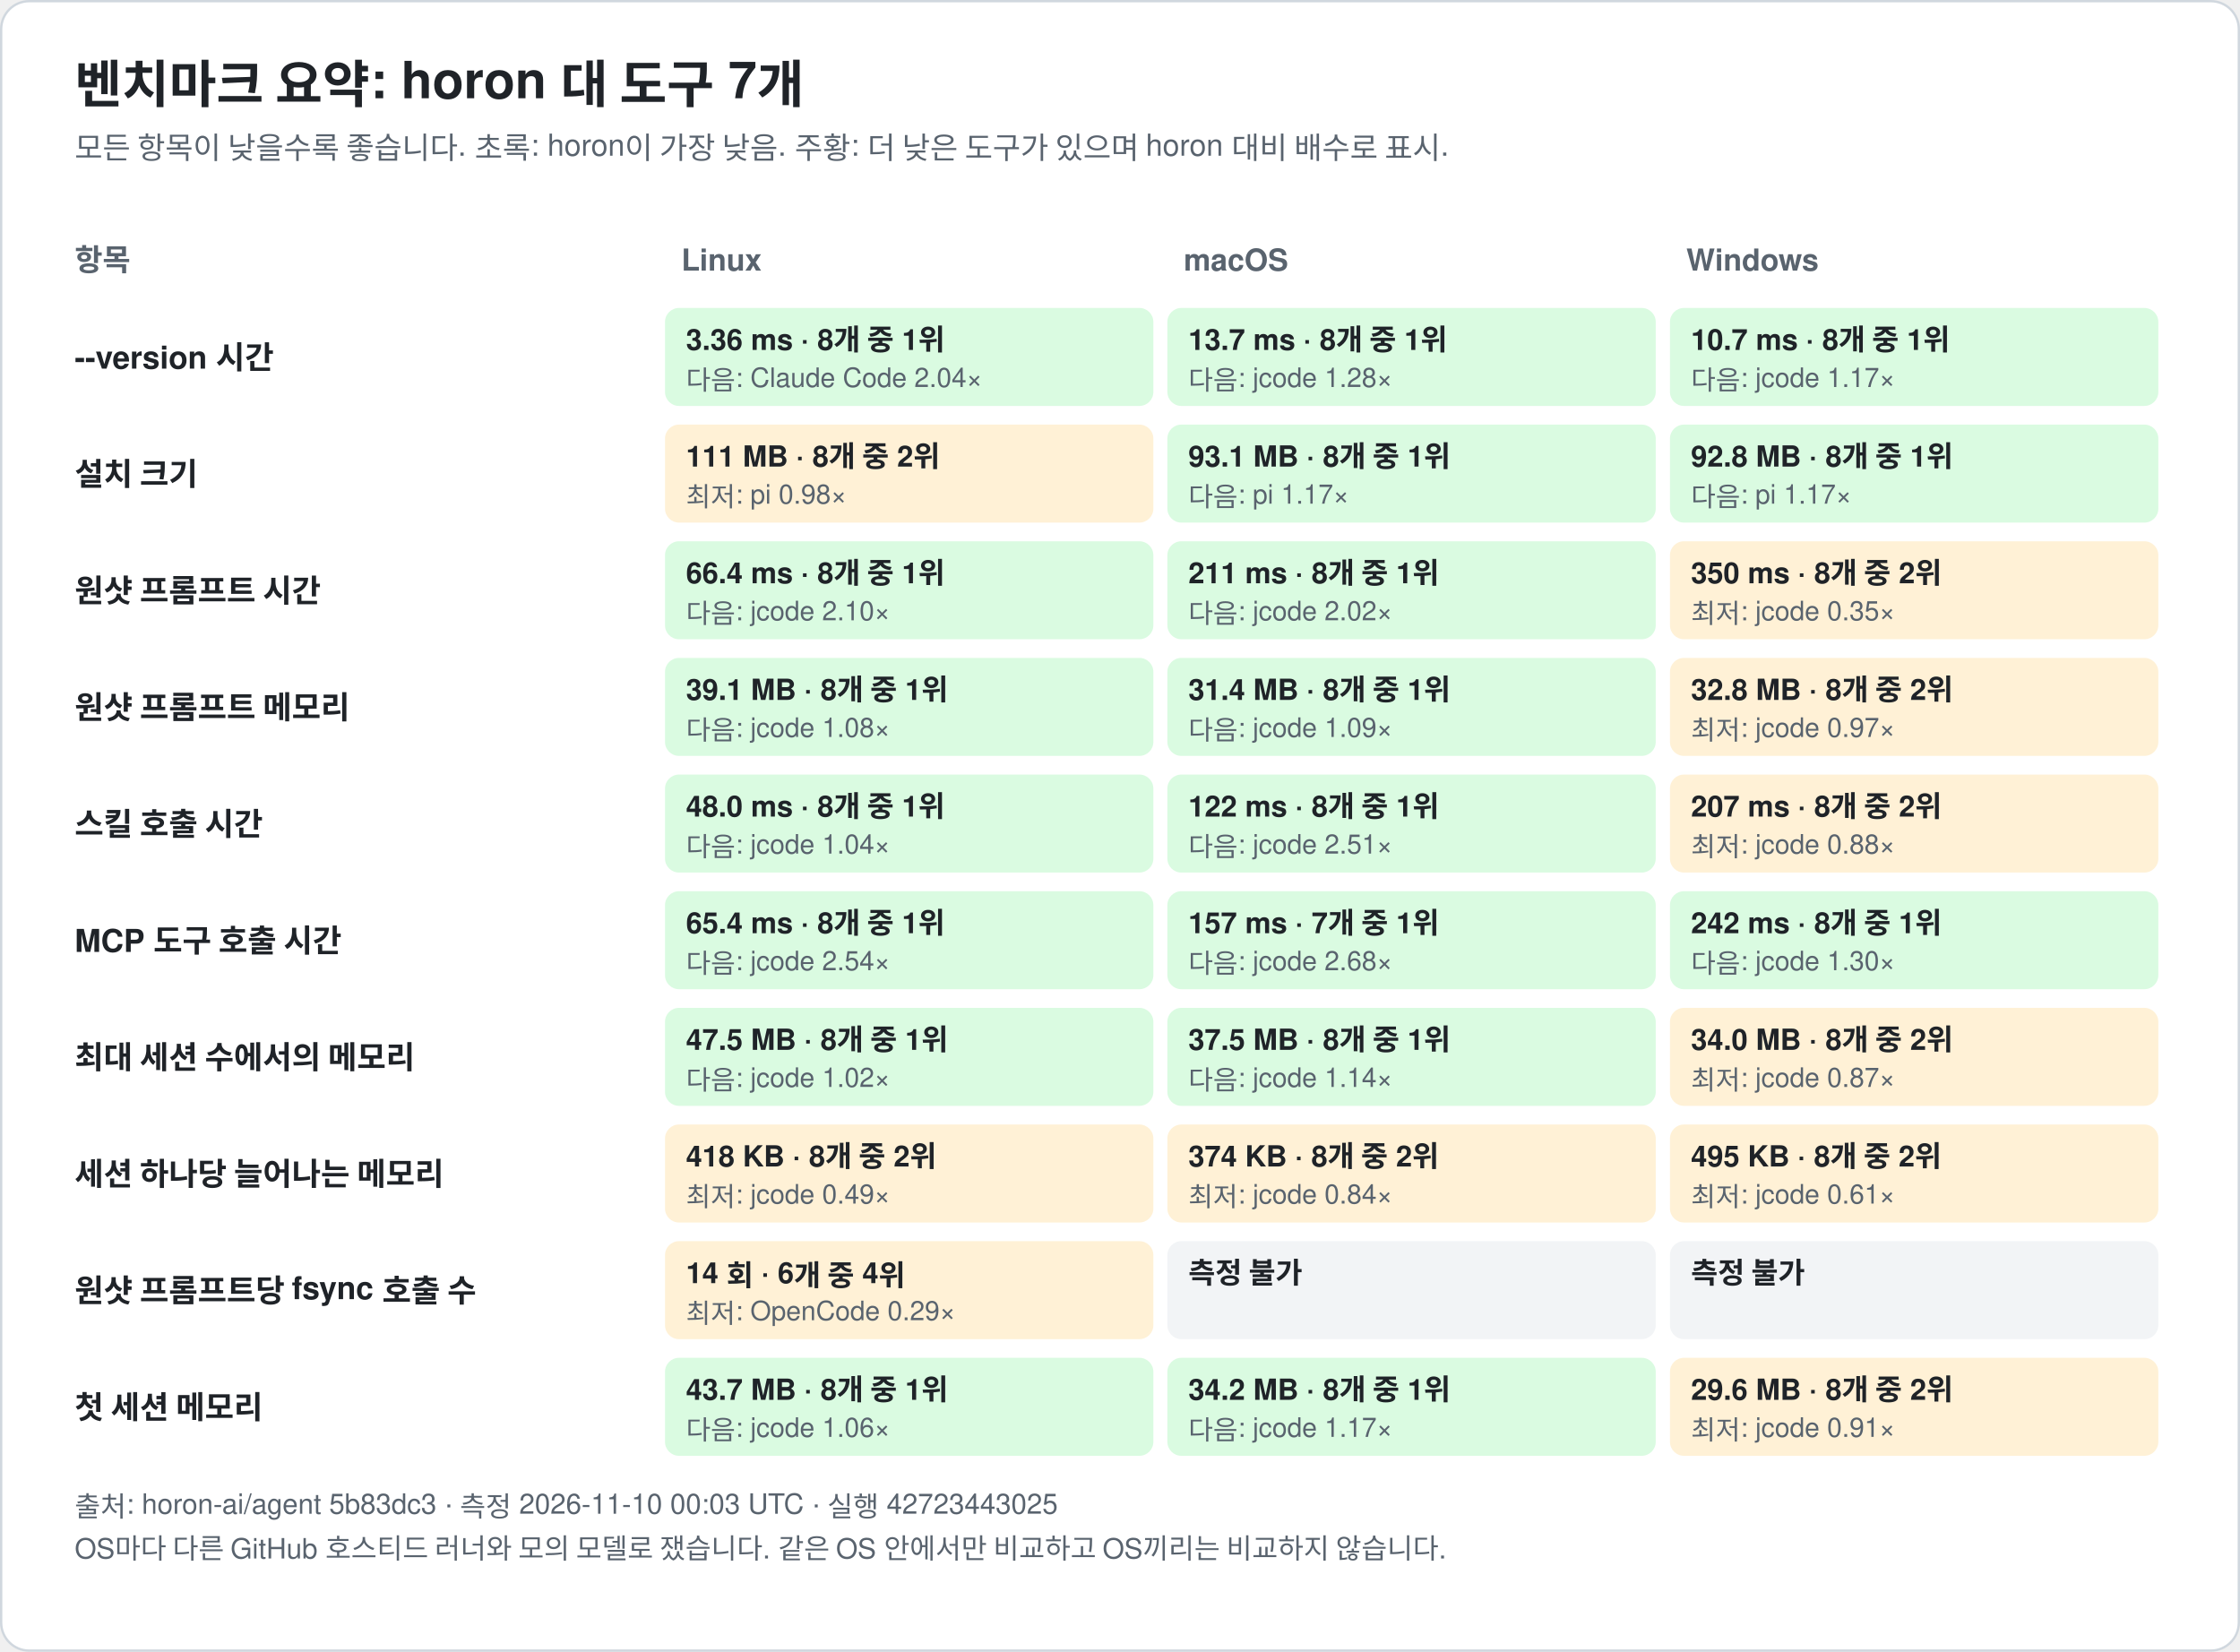
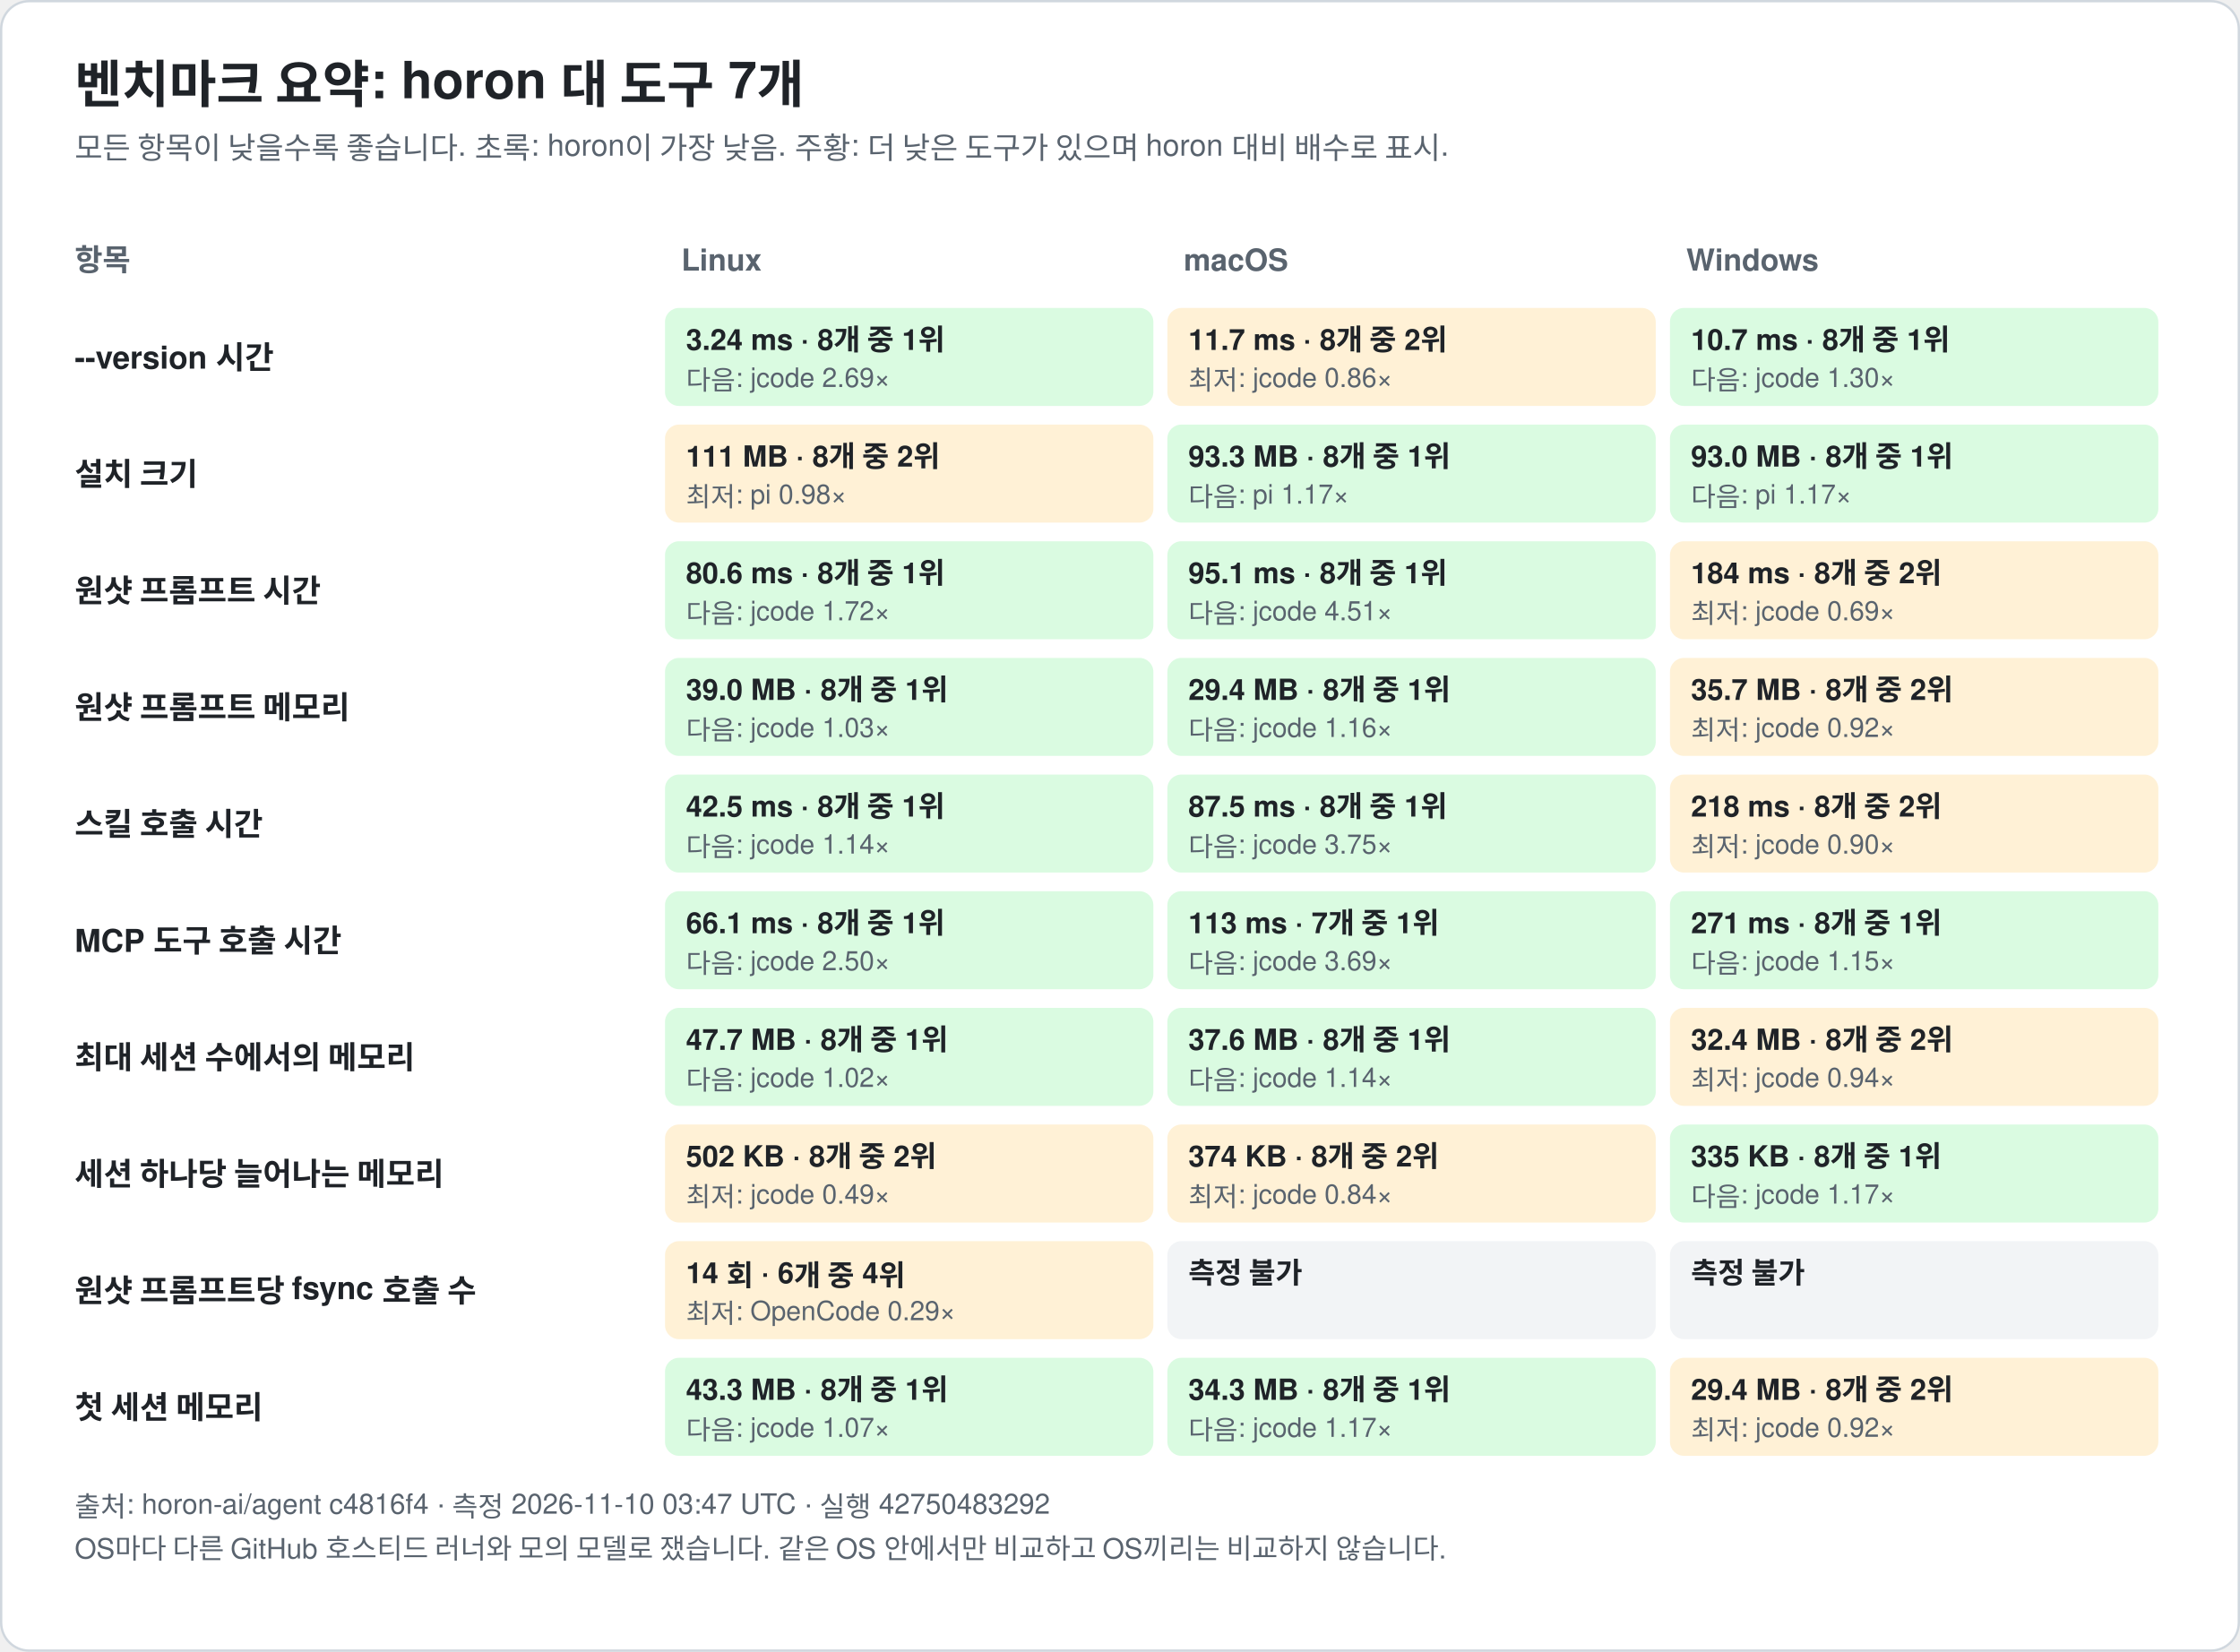
<svg xmlns="http://www.w3.org/2000/svg" width="960" height="708" viewBox="0 0 960 708" font-family="-apple-system, BlinkMacSystemFont, 'Segoe UI', 'Noto Sans KR', 'Apple SD Gothic Neo', Helvetica, Arial, sans-serif" role="img">
  <rect x="0.5" y="0.5" width="959" height="707" rx="12" fill="#ffffff" stroke="#d0d7de" />
  <text x="32.0" y="44.0" font-size="22" fill="#1f2328" text-anchor="start" font-weight="bold">벤치마크 요약: horon 대 도구 7개</text>
  <text x="32.0" y="68.0" font-size="13" fill="#59636e" text-anchor="start" font-weight="normal">모든 항목이 낮을수록 좋습니다. 초록: horon이 가장 낮음. 주황: 더 낮은 도구가 있으며 horon 대비 배수로 표시.</text>
  <text x="32.0" y="116.0" font-size="13" fill="#59636e" text-anchor="start" font-weight="bold">항목</text>
  <text x="292.0" y="116.0" font-size="13" fill="#59636e" text-anchor="start" font-weight="bold">Linux</text>
  <text x="507.3" y="116.0" font-size="13" fill="#59636e" text-anchor="start" font-weight="bold">macOS</text>
  <text x="722.7" y="116.0" font-size="13" fill="#59636e" text-anchor="start" font-weight="bold">Windows</text>
  <text x="32.0" y="158.0" font-size="13.5" fill="#1f2328" text-anchor="start" font-weight="bold">--version 시간</text>
  <rect x="285.0" y="132.0" width="209.3" height="42" rx="6" fill="#dafbe1" />
-   <text x="294.0" y="150.0" font-size="12.5" fill="#1f2328" text-anchor="start" font-weight="bold">3.36 ms · 8개 중 1위</text>
-   <text x="294.0" y="167.0" font-size="11.5" fill="#59636e" text-anchor="start" font-weight="normal">다음: Claude Code 2.04×</text>
-   <rect x="500.3" y="132.0" width="209.3" height="42" rx="6" fill="#dafbe1" />
-   <text x="509.3" y="150.0" font-size="12.5" fill="#1f2328" text-anchor="start" font-weight="bold">13.7 ms · 8개 중 1위</text>
-   <text x="509.3" y="167.0" font-size="11.5" fill="#59636e" text-anchor="start" font-weight="normal">다음: jcode 1.28×</text>
+   <text x="294.0" y="150.0" font-size="12.5" fill="#1f2328" text-anchor="start" font-weight="bold">3.24 ms · 8개 중 1위</text>
+   <text x="294.0" y="167.0" font-size="11.5" fill="#59636e" text-anchor="start" font-weight="normal">다음: jcode 2.69×</text>
+   <rect x="500.3" y="132.0" width="209.3" height="42" rx="6" fill="#fff1d6" />
+   <text x="509.3" y="150.0" font-size="12.5" fill="#1f2328" text-anchor="start" font-weight="bold">11.7 ms · 8개 중 2위</text>
+   <text x="509.3" y="167.0" font-size="11.5" fill="#59636e" text-anchor="start" font-weight="normal">최저: jcode 0.86×</text>
  <rect x="715.7" y="132.0" width="209.3" height="42" rx="6" fill="#dafbe1" />
  <text x="724.7" y="150.0" font-size="12.5" fill="#1f2328" text-anchor="start" font-weight="bold">10.7 ms · 8개 중 1위</text>
-   <text x="724.7" y="167.0" font-size="11.5" fill="#59636e" text-anchor="start" font-weight="normal">다음: jcode 1.17×</text>
+   <text x="724.7" y="167.0" font-size="11.5" fill="#59636e" text-anchor="start" font-weight="normal">다음: jcode 1.30×</text>
  <text x="32.0" y="208.0" font-size="13.5" fill="#1f2328" text-anchor="start" font-weight="bold">설치 크기</text>
  <rect x="285.0" y="182.0" width="209.3" height="42" rx="6" fill="#fff1d6" />
  <text x="294.0" y="200.0" font-size="12.5" fill="#1f2328" text-anchor="start" font-weight="bold">111 MB · 8개 중 2위</text>
  <text x="294.0" y="217.0" font-size="11.5" fill="#59636e" text-anchor="start" font-weight="normal">최저: pi 0.98×</text>
  <rect x="500.3" y="182.0" width="209.3" height="42" rx="6" fill="#dafbe1" />
-   <text x="509.3" y="200.0" font-size="12.5" fill="#1f2328" text-anchor="start" font-weight="bold">93.1 MB · 8개 중 1위</text>
+   <text x="509.3" y="200.0" font-size="12.5" fill="#1f2328" text-anchor="start" font-weight="bold">93.3 MB · 8개 중 1위</text>
  <text x="509.3" y="217.0" font-size="11.5" fill="#59636e" text-anchor="start" font-weight="normal">다음: pi 1.17×</text>
  <rect x="715.7" y="182.0" width="209.3" height="42" rx="6" fill="#dafbe1" />
-   <text x="724.7" y="200.0" font-size="12.5" fill="#1f2328" text-anchor="start" font-weight="bold">92.8 MB · 8개 중 1위</text>
+   <text x="724.7" y="200.0" font-size="12.5" fill="#1f2328" text-anchor="start" font-weight="bold">93.0 MB · 8개 중 1위</text>
  <text x="724.7" y="217.0" font-size="11.5" fill="#59636e" text-anchor="start" font-weight="normal">다음: pi 1.17×</text>
  <text x="32.0" y="258.0" font-size="13.5" fill="#1f2328" text-anchor="start" font-weight="bold">원샷 프롬프트 시간</text>
  <rect x="285.0" y="232.0" width="209.3" height="42" rx="6" fill="#dafbe1" />
-   <text x="294.0" y="250.0" font-size="12.5" fill="#1f2328" text-anchor="start" font-weight="bold">66.4 ms · 8개 중 1위</text>
-   <text x="294.0" y="267.0" font-size="11.5" fill="#59636e" text-anchor="start" font-weight="normal">다음: jcode 2.10×</text>
+   <text x="294.0" y="250.0" font-size="12.5" fill="#1f2328" text-anchor="start" font-weight="bold">80.6 ms · 8개 중 1위</text>
+   <text x="294.0" y="267.0" font-size="11.5" fill="#59636e" text-anchor="start" font-weight="normal">다음: jcode 1.72×</text>
  <rect x="500.3" y="232.0" width="209.3" height="42" rx="6" fill="#dafbe1" />
-   <text x="509.3" y="250.0" font-size="12.5" fill="#1f2328" text-anchor="start" font-weight="bold">211 ms · 8개 중 1위</text>
-   <text x="509.3" y="267.0" font-size="11.5" fill="#59636e" text-anchor="start" font-weight="normal">다음: jcode 2.02×</text>
+   <text x="509.3" y="250.0" font-size="12.5" fill="#1f2328" text-anchor="start" font-weight="bold">95.1 ms · 8개 중 1위</text>
+   <text x="509.3" y="267.0" font-size="11.5" fill="#59636e" text-anchor="start" font-weight="normal">다음: jcode 4.51×</text>
  <rect x="715.7" y="232.0" width="209.3" height="42" rx="6" fill="#fff1d6" />
-   <text x="724.7" y="250.0" font-size="12.5" fill="#1f2328" text-anchor="start" font-weight="bold">350 ms · 8개 중 2위</text>
-   <text x="724.7" y="267.0" font-size="11.5" fill="#59636e" text-anchor="start" font-weight="normal">최저: jcode 0.35×</text>
+   <text x="724.7" y="250.0" font-size="12.5" fill="#1f2328" text-anchor="start" font-weight="bold">184 ms · 8개 중 2위</text>
+   <text x="724.7" y="267.0" font-size="11.5" fill="#59636e" text-anchor="start" font-weight="normal">최저: jcode 0.69×</text>
  <text x="32.0" y="308.0" font-size="13.5" fill="#1f2328" text-anchor="start" font-weight="bold">원샷 프롬프트 메모리</text>
  <rect x="285.0" y="282.0" width="209.3" height="42" rx="6" fill="#dafbe1" />
-   <text x="294.0" y="300.0" font-size="12.5" fill="#1f2328" text-anchor="start" font-weight="bold">39.1 MB · 8개 중 1위</text>
-   <text x="294.0" y="317.0" font-size="11.5" fill="#59636e" text-anchor="start" font-weight="normal">다음: jcode 1.08×</text>
+   <text x="294.0" y="300.0" font-size="12.5" fill="#1f2328" text-anchor="start" font-weight="bold">39.0 MB · 8개 중 1위</text>
+   <text x="294.0" y="317.0" font-size="11.5" fill="#59636e" text-anchor="start" font-weight="normal">다음: jcode 1.03×</text>
  <rect x="500.3" y="282.0" width="209.3" height="42" rx="6" fill="#dafbe1" />
-   <text x="509.3" y="300.0" font-size="12.5" fill="#1f2328" text-anchor="start" font-weight="bold">31.4 MB · 8개 중 1위</text>
-   <text x="509.3" y="317.0" font-size="11.5" fill="#59636e" text-anchor="start" font-weight="normal">다음: jcode 1.09×</text>
+   <text x="509.3" y="300.0" font-size="12.5" fill="#1f2328" text-anchor="start" font-weight="bold">29.4 MB · 8개 중 1위</text>
+   <text x="509.3" y="317.0" font-size="11.5" fill="#59636e" text-anchor="start" font-weight="normal">다음: jcode 1.16×</text>
  <rect x="715.7" y="282.0" width="209.3" height="42" rx="6" fill="#fff1d6" />
-   <text x="724.7" y="300.0" font-size="12.5" fill="#1f2328" text-anchor="start" font-weight="bold">32.8 MB · 8개 중 2위</text>
-   <text x="724.7" y="317.0" font-size="11.5" fill="#59636e" text-anchor="start" font-weight="normal">최저: jcode 0.97×</text>
+   <text x="724.7" y="300.0" font-size="12.5" fill="#1f2328" text-anchor="start" font-weight="bold">35.7 MB · 8개 중 2위</text>
+   <text x="724.7" y="317.0" font-size="11.5" fill="#59636e" text-anchor="start" font-weight="normal">최저: jcode 0.92×</text>
  <text x="32.0" y="358.0" font-size="13.5" fill="#1f2328" text-anchor="start" font-weight="bold">스킬 호출 시간</text>
  <rect x="285.0" y="332.0" width="209.3" height="42" rx="6" fill="#dafbe1" />
-   <text x="294.0" y="350.0" font-size="12.5" fill="#1f2328" text-anchor="start" font-weight="bold">48.0 ms · 8개 중 1위</text>
-   <text x="294.0" y="367.0" font-size="11.5" fill="#59636e" text-anchor="start" font-weight="normal">다음: jcode 1.04×</text>
+   <text x="294.0" y="350.0" font-size="12.5" fill="#1f2328" text-anchor="start" font-weight="bold">42.5 ms · 8개 중 1위</text>
+   <text x="294.0" y="367.0" font-size="11.5" fill="#59636e" text-anchor="start" font-weight="normal">다음: jcode 1.14×</text>
  <rect x="500.3" y="332.0" width="209.3" height="42" rx="6" fill="#dafbe1" />
-   <text x="509.3" y="350.0" font-size="12.5" fill="#1f2328" text-anchor="start" font-weight="bold">122 ms · 8개 중 1위</text>
-   <text x="509.3" y="367.0" font-size="11.5" fill="#59636e" text-anchor="start" font-weight="normal">다음: jcode 2.51×</text>
+   <text x="509.3" y="350.0" font-size="12.5" fill="#1f2328" text-anchor="start" font-weight="bold">87.5 ms · 8개 중 1위</text>
+   <text x="509.3" y="367.0" font-size="11.5" fill="#59636e" text-anchor="start" font-weight="normal">다음: jcode 3.75×</text>
  <rect x="715.7" y="332.0" width="209.3" height="42" rx="6" fill="#fff1d6" />
-   <text x="724.7" y="350.0" font-size="12.5" fill="#1f2328" text-anchor="start" font-weight="bold">207 ms · 8개 중 2위</text>
-   <text x="724.7" y="367.0" font-size="11.5" fill="#59636e" text-anchor="start" font-weight="normal">최저: jcode 0.88×</text>
+   <text x="724.7" y="350.0" font-size="12.5" fill="#1f2328" text-anchor="start" font-weight="bold">218 ms · 8개 중 2위</text>
+   <text x="724.7" y="367.0" font-size="11.5" fill="#59636e" text-anchor="start" font-weight="normal">최저: jcode 0.90×</text>
  <text x="32.0" y="408.0" font-size="13.5" fill="#1f2328" text-anchor="start" font-weight="bold">MCP 도구 호출 시간</text>
  <rect x="285.0" y="382.0" width="209.3" height="42" rx="6" fill="#dafbe1" />
-   <text x="294.0" y="400.0" font-size="12.5" fill="#1f2328" text-anchor="start" font-weight="bold">65.4 ms · 8개 중 1위</text>
-   <text x="294.0" y="417.0" font-size="11.5" fill="#59636e" text-anchor="start" font-weight="normal">다음: jcode 2.54×</text>
+   <text x="294.0" y="400.0" font-size="12.5" fill="#1f2328" text-anchor="start" font-weight="bold">66.1 ms · 8개 중 1위</text>
+   <text x="294.0" y="417.0" font-size="11.5" fill="#59636e" text-anchor="start" font-weight="normal">다음: jcode 2.50×</text>
  <rect x="500.3" y="382.0" width="209.3" height="42" rx="6" fill="#dafbe1" />
-   <text x="509.3" y="400.0" font-size="12.5" fill="#1f2328" text-anchor="start" font-weight="bold">157 ms · 7개 중 1위</text>
-   <text x="509.3" y="417.0" font-size="11.5" fill="#59636e" text-anchor="start" font-weight="normal">다음: jcode 2.68×</text>
+   <text x="509.3" y="400.0" font-size="12.5" fill="#1f2328" text-anchor="start" font-weight="bold">113 ms · 7개 중 1위</text>
+   <text x="509.3" y="417.0" font-size="11.5" fill="#59636e" text-anchor="start" font-weight="normal">다음: jcode 3.69×</text>
  <rect x="715.7" y="382.0" width="209.3" height="42" rx="6" fill="#dafbe1" />
-   <text x="724.7" y="400.0" font-size="12.5" fill="#1f2328" text-anchor="start" font-weight="bold">242 ms · 8개 중 1위</text>
-   <text x="724.7" y="417.0" font-size="11.5" fill="#59636e" text-anchor="start" font-weight="normal">다음: jcode 1.30×</text>
+   <text x="724.7" y="400.0" font-size="12.5" fill="#1f2328" text-anchor="start" font-weight="bold">271 ms · 8개 중 1위</text>
+   <text x="724.7" y="417.0" font-size="11.5" fill="#59636e" text-anchor="start" font-weight="normal">다음: jcode 1.15×</text>
  <text x="32.0" y="458.0" font-size="13.5" fill="#1f2328" text-anchor="start" font-weight="bold">최대 세션 수에서의 메모리</text>
  <rect x="285.0" y="432.0" width="209.3" height="42" rx="6" fill="#dafbe1" />
-   <text x="294.0" y="450.0" font-size="12.5" fill="#1f2328" text-anchor="start" font-weight="bold">47.5 MB · 8개 중 1위</text>
+   <text x="294.0" y="450.0" font-size="12.5" fill="#1f2328" text-anchor="start" font-weight="bold">47.7 MB · 8개 중 1위</text>
  <text x="294.0" y="467.0" font-size="11.5" fill="#59636e" text-anchor="start" font-weight="normal">다음: jcode 1.02×</text>
  <rect x="500.3" y="432.0" width="209.3" height="42" rx="6" fill="#dafbe1" />
-   <text x="509.3" y="450.0" font-size="12.5" fill="#1f2328" text-anchor="start" font-weight="bold">37.5 MB · 8개 중 1위</text>
+   <text x="509.3" y="450.0" font-size="12.5" fill="#1f2328" text-anchor="start" font-weight="bold">37.6 MB · 8개 중 1위</text>
  <text x="509.3" y="467.0" font-size="11.5" fill="#59636e" text-anchor="start" font-weight="normal">다음: jcode 1.14×</text>
  <rect x="715.7" y="432.0" width="209.3" height="42" rx="6" fill="#fff1d6" />
-   <text x="724.7" y="450.0" font-size="12.5" fill="#1f2328" text-anchor="start" font-weight="bold">34.0 MB · 8개 중 2위</text>
-   <text x="724.7" y="467.0" font-size="11.5" fill="#59636e" text-anchor="start" font-weight="normal">최저: jcode 0.87×</text>
+   <text x="724.7" y="450.0" font-size="12.5" fill="#1f2328" text-anchor="start" font-weight="bold">32.4 MB · 8개 중 2위</text>
+   <text x="724.7" y="467.0" font-size="11.5" fill="#59636e" text-anchor="start" font-weight="normal">최저: jcode 0.94×</text>
  <text x="32.0" y="508.0" font-size="13.5" fill="#1f2328" text-anchor="start" font-weight="bold">세션 하나당 늘어나는 메모리</text>
  <rect x="285.0" y="482.0" width="209.3" height="42" rx="6" fill="#fff1d6" />
-   <text x="294.0" y="500.0" font-size="12.5" fill="#1f2328" text-anchor="start" font-weight="bold">418 KB · 8개 중 2위</text>
+   <text x="294.0" y="500.0" font-size="12.5" fill="#1f2328" text-anchor="start" font-weight="bold">502 KB · 8개 중 2위</text>
  <text x="294.0" y="517.0" font-size="11.5" fill="#59636e" text-anchor="start" font-weight="normal">최저: jcode 0.49×</text>
  <rect x="500.3" y="482.0" width="209.3" height="42" rx="6" fill="#fff1d6" />
  <text x="509.3" y="500.0" font-size="12.5" fill="#1f2328" text-anchor="start" font-weight="bold">374 KB · 8개 중 2위</text>
  <text x="509.3" y="517.0" font-size="11.5" fill="#59636e" text-anchor="start" font-weight="normal">최저: jcode 0.84×</text>
-   <rect x="715.7" y="482.0" width="209.3" height="42" rx="6" fill="#fff1d6" />
-   <text x="724.7" y="500.0" font-size="12.5" fill="#1f2328" text-anchor="start" font-weight="bold">495 KB · 8개 중 2위</text>
-   <text x="724.7" y="517.0" font-size="11.5" fill="#59636e" text-anchor="start" font-weight="normal">최저: jcode 0.61×</text>
+   <rect x="715.7" y="482.0" width="209.3" height="42" rx="6" fill="#dafbe1" />
+   <text x="724.7" y="500.0" font-size="12.5" fill="#1f2328" text-anchor="start" font-weight="bold">335 KB · 8개 중 1위</text>
+   <text x="724.7" y="517.0" font-size="11.5" fill="#59636e" text-anchor="start" font-weight="normal">다음: jcode 1.17×</text>
  <text x="32.0" y="558.0" font-size="13.5" fill="#1f2328" text-anchor="start" font-weight="bold">원샷 프롬프트당 fsync 호출 수</text>
  <rect x="285.0" y="532.0" width="209.3" height="42" rx="6" fill="#fff1d6" />
  <text x="294.0" y="550.0" font-size="12.5" fill="#1f2328" text-anchor="start" font-weight="bold">14 회 · 6개 중 4위</text>
  <text x="294.0" y="567.0" font-size="11.5" fill="#59636e" text-anchor="start" font-weight="normal">최저: OpenCode 0.29×</text>
  <rect x="500.3" y="532.0" width="209.3" height="42" rx="6" fill="#f2f4f6" />
  <text x="509.3" y="550.0" font-size="12.5" fill="#1f2328" text-anchor="start" font-weight="bold">측정 불가</text>
  <rect x="715.7" y="532.0" width="209.3" height="42" rx="6" fill="#f2f4f6" />
  <text x="724.7" y="550.0" font-size="12.5" fill="#1f2328" text-anchor="start" font-weight="bold">측정 불가</text>
  <text x="32.0" y="608.0" font-size="13.5" fill="#1f2328" text-anchor="start" font-weight="bold">첫 세션 메모리</text>
  <rect x="285.0" y="582.0" width="209.3" height="42" rx="6" fill="#dafbe1" />
-   <text x="294.0" y="600.0" font-size="12.5" fill="#1f2328" text-anchor="start" font-weight="bold">43.7 MB · 8개 중 1위</text>
-   <text x="294.0" y="617.0" font-size="11.5" fill="#59636e" text-anchor="start" font-weight="normal">다음: jcode 1.06×</text>
+   <text x="294.0" y="600.0" font-size="12.5" fill="#1f2328" text-anchor="start" font-weight="bold">43.3 MB · 8개 중 1위</text>
+   <text x="294.0" y="617.0" font-size="11.5" fill="#59636e" text-anchor="start" font-weight="normal">다음: jcode 1.07×</text>
  <rect x="500.3" y="582.0" width="209.3" height="42" rx="6" fill="#dafbe1" />
-   <text x="509.3" y="600.0" font-size="12.5" fill="#1f2328" text-anchor="start" font-weight="bold">34.2 MB · 8개 중 1위</text>
+   <text x="509.3" y="600.0" font-size="12.5" fill="#1f2328" text-anchor="start" font-weight="bold">34.3 MB · 8개 중 1위</text>
  <text x="509.3" y="617.0" font-size="11.5" fill="#59636e" text-anchor="start" font-weight="normal">다음: jcode 1.17×</text>
  <rect x="715.7" y="582.0" width="209.3" height="42" rx="6" fill="#fff1d6" />
-   <text x="724.7" y="600.0" font-size="12.5" fill="#1f2328" text-anchor="start" font-weight="bold">29.6 MB · 8개 중 2위</text>
-   <text x="724.7" y="617.0" font-size="11.5" fill="#59636e" text-anchor="start" font-weight="normal">최저: jcode 0.91×</text>
-   <text x="32.0" y="650.0" font-size="12" fill="#59636e" text-anchor="start" font-weight="normal">출처: horon-ai/agent 5b83dc3 · 측정 2026-11-10 00:03 UTC · 실행 42723443025</text>
+   <text x="724.7" y="600.0" font-size="12.5" fill="#1f2328" text-anchor="start" font-weight="bold">29.4 MB · 8개 중 2위</text>
+   <text x="724.7" y="617.0" font-size="11.5" fill="#59636e" text-anchor="start" font-weight="normal">최저: jcode 0.92×</text>
+   <text x="32.0" y="650.0" font-size="12" fill="#59636e" text-anchor="start" font-weight="normal">출처: horon-ai/agent c4816f4 · 측정 2026-11-10 03:47 UTC · 실행 42750483292</text>
  <text x="32.0" y="668.0" font-size="12" fill="#59636e" text-anchor="start" font-weight="normal">OS마다 다른 GitHub 호스티드 러너와 모의 모델로 쟀습니다. 같은 OS 안에서만 비교하고 OS끼리는 비교하지 않습니다.</text>
</svg>
